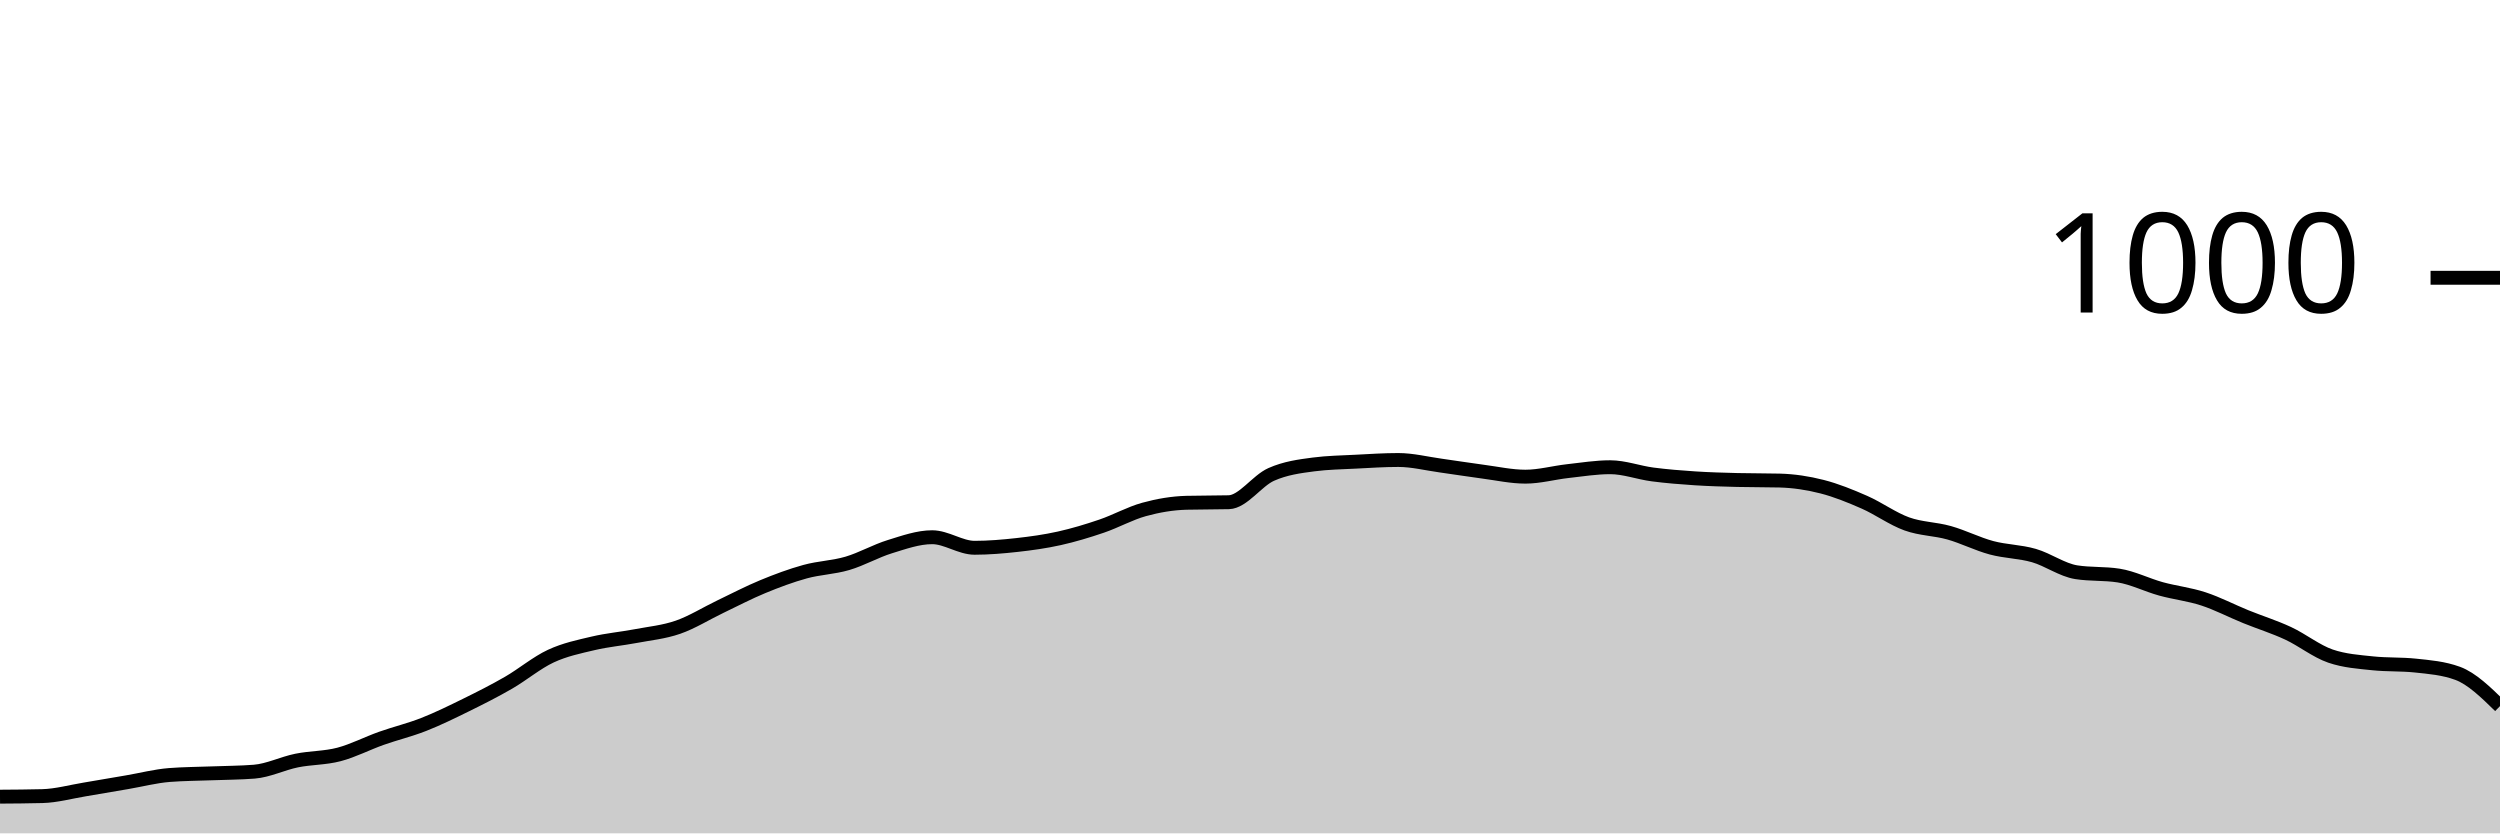
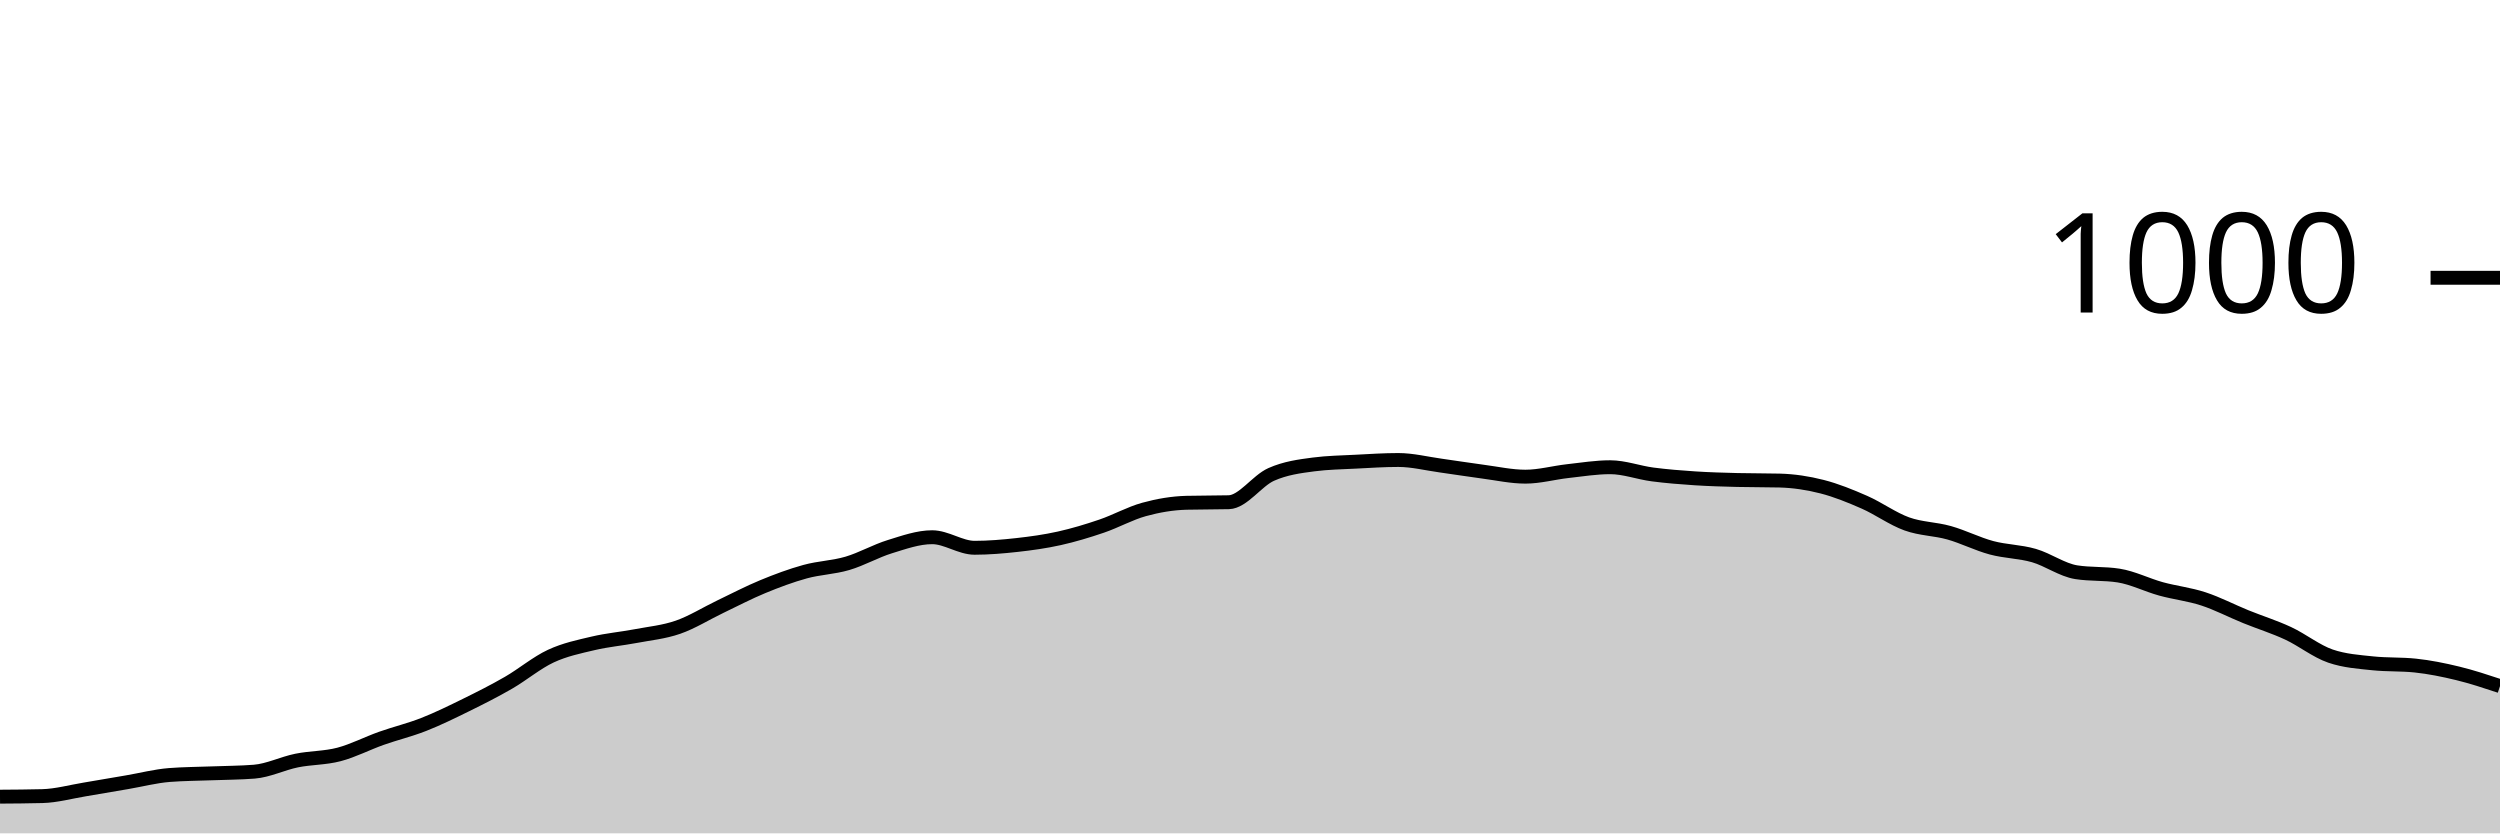
<svg xmlns="http://www.w3.org/2000/svg" viewBox="0 0 180 60">
  <g transform="translate(0,20)">
-     <path class="area" fill="rgba(0, 0, 0, 0.2)" d="M0,37.36C1.017,37.353,2.034,37.347,3.051,37.32C4.068,37.293,5.085,37.007,6.102,36.84C7.119,36.673,8.136,36.493,9.153,36.32C10.169,36.147,11.186,35.88,12.203,35.8C13.22,35.72,14.237,35.72,15.254,35.68C16.271,35.64,17.288,35.64,18.305,35.56C19.322,35.48,20.339,34.967,21.356,34.76C22.373,34.553,23.39,34.587,24.407,34.32C25.424,34.053,26.441,33.52,27.458,33.16C28.475,32.8,29.492,32.56,30.508,32.16C31.525,31.76,32.542,31.26,33.559,30.76C34.576,30.26,35.593,29.747,36.61,29.16C37.627,28.573,38.644,27.713,39.661,27.24C40.678,26.767,41.695,26.56,42.712,26.32C43.729,26.08,44.746,25.993,45.763,25.8C46.78,25.607,47.797,25.513,48.814,25.16C49.831,24.807,50.847,24.167,51.864,23.68C52.881,23.193,53.898,22.66,54.915,22.24C55.932,21.82,56.949,21.44,57.966,21.16C58.983,20.88,60,20.86,61.017,20.56C62.034,20.26,63.051,19.673,64.068,19.36C65.085,19.047,66.102,18.68,67.119,18.68C68.136,18.68,69.153,19.44,70.169,19.44C71.186,19.44,72.203,19.353,73.22,19.24C74.237,19.127,75.254,18.987,76.271,18.76C77.288,18.533,78.305,18.227,79.322,17.88C80.339,17.533,81.356,16.96,82.373,16.68C83.39,16.4,84.407,16.227,85.424,16.2C86.441,16.173,87.458,16.187,88.475,16.16C89.492,16.133,90.508,14.613,91.525,14.16C92.542,13.707,93.559,13.573,94.576,13.44C95.593,13.307,96.61,13.293,97.627,13.24C98.644,13.187,99.661,13.12,100.678,13.12C101.695,13.12,102.712,13.38,103.729,13.52C104.746,13.66,105.763,13.827,106.78,13.96C107.797,14.093,108.814,14.32,109.831,14.32C110.847,14.32,111.864,14.033,112.881,13.92C113.898,13.807,114.915,13.64,115.932,13.64C116.949,13.64,117.966,14.027,118.983,14.16C120,14.293,121.017,14.373,122.034,14.44C123.051,14.507,124.068,14.533,125.085,14.56C126.102,14.587,127.119,14.573,128.136,14.6C129.153,14.627,130.169,14.78,131.186,15.04C132.203,15.3,133.22,15.713,134.237,16.16C135.254,16.607,136.271,17.353,137.288,17.72C138.305,18.087,139.322,18.073,140.339,18.36C141.356,18.647,142.373,19.167,143.39,19.44C144.407,19.713,145.424,19.707,146.441,20C147.458,20.293,148.475,21.04,149.492,21.2C150.508,21.36,151.525,21.28,152.542,21.44C153.559,21.6,154.576,22.12,155.593,22.4C156.61,22.68,157.627,22.787,158.644,23.12C159.661,23.453,160.678,23.987,161.695,24.4C162.712,24.813,163.729,25.127,164.746,25.6C165.763,26.073,166.78,26.893,167.797,27.24C168.814,27.587,169.831,27.653,170.847,27.76C171.864,27.867,172.881,27.813,173.898,27.92C174.915,28.027,175.932,28.107,176.949,28.48C177.966,28.853,178.983,29.847,180,30.84L180,40C178.983,40,177.966,40,176.949,40C175.932,40,174.915,40,173.898,40C172.881,40,171.864,40,170.847,40C169.831,40,168.814,40,167.797,40C166.78,40,165.763,40,164.746,40C163.729,40,162.712,40,161.695,40C160.678,40,159.661,40,158.644,40C157.627,40,156.61,40,155.593,40C154.576,40,153.559,40,152.542,40C151.525,40,150.508,40,149.492,40C148.475,40,147.458,40,146.441,40C145.424,40,144.407,40,143.39,40C142.373,40,141.356,40,140.339,40C139.322,40,138.305,40,137.288,40C136.271,40,135.254,40,134.237,40C133.22,40,132.203,40,131.186,40C130.169,40,129.153,40,128.136,40C127.119,40,126.102,40,125.085,40C124.068,40,123.051,40,122.034,40C121.017,40,120,40,118.983,40C117.966,40,116.949,40,115.932,40C114.915,40,113.898,40,112.881,40C111.864,40,110.847,40,109.831,40C108.814,40,107.797,40,106.78,40C105.763,40,104.746,40,103.729,40C102.712,40,101.695,40,100.678,40C99.661,40,98.644,40,97.627,40C96.61,40,95.593,40,94.576,40C93.559,40,92.542,40,91.525,40C90.508,40,89.492,40,88.475,40C87.458,40,86.441,40,85.424,40C84.407,40,83.39,40,82.373,40C81.356,40,80.339,40,79.322,40C78.305,40,77.288,40,76.271,40C75.254,40,74.237,40,73.22,40C72.203,40,71.186,40,70.169,40C69.153,40,68.136,40,67.119,40C66.102,40,65.085,40,64.068,40C63.051,40,62.034,40,61.017,40C60,40,58.983,40,57.966,40C56.949,40,55.932,40,54.915,40C53.898,40,52.881,40,51.864,40C50.847,40,49.831,40,48.814,40C47.797,40,46.78,40,45.763,40C44.746,40,43.729,40,42.712,40C41.695,40,40.678,40,39.661,40C38.644,40,37.627,40,36.61,40C35.593,40,34.576,40,33.559,40C32.542,40,31.525,40,30.508,40C29.492,40,28.475,40,27.458,40C26.441,40,25.424,40,24.407,40C23.39,40,22.373,40,21.356,40C20.339,40,19.322,40,18.305,40C17.288,40,16.271,40,15.254,40C14.237,40,13.22,40,12.203,40C11.186,40,10.169,40,9.153,40C8.136,40,7.119,40,6.102,40C5.085,40,4.068,40,3.051,40C2.034,40,1.017,40,0,40Z" />
-     <path class="line" stroke="black" fill="none" d="M0,37.36C1.017,37.353,2.034,37.347,3.051,37.32C4.068,37.293,5.085,37.007,6.102,36.84C7.119,36.673,8.136,36.493,9.153,36.32C10.169,36.147,11.186,35.88,12.203,35.8C13.22,35.72,14.237,35.72,15.254,35.68C16.271,35.64,17.288,35.64,18.305,35.56C19.322,35.48,20.339,34.967,21.356,34.76C22.373,34.553,23.39,34.587,24.407,34.32C25.424,34.053,26.441,33.52,27.458,33.16C28.475,32.8,29.492,32.56,30.508,32.16C31.525,31.76,32.542,31.26,33.559,30.76C34.576,30.26,35.593,29.747,36.61,29.16C37.627,28.573,38.644,27.713,39.661,27.24C40.678,26.767,41.695,26.56,42.712,26.32C43.729,26.08,44.746,25.993,45.763,25.8C46.78,25.607,47.797,25.513,48.814,25.16C49.831,24.807,50.847,24.167,51.864,23.68C52.881,23.193,53.898,22.66,54.915,22.24C55.932,21.82,56.949,21.44,57.966,21.16C58.983,20.88,60,20.86,61.017,20.56C62.034,20.26,63.051,19.673,64.068,19.36C65.085,19.047,66.102,18.68,67.119,18.68C68.136,18.68,69.153,19.44,70.169,19.44C71.186,19.44,72.203,19.353,73.22,19.24C74.237,19.127,75.254,18.987,76.271,18.76C77.288,18.533,78.305,18.227,79.322,17.88C80.339,17.533,81.356,16.96,82.373,16.68C83.39,16.4,84.407,16.227,85.424,16.2C86.441,16.173,87.458,16.187,88.475,16.16C89.492,16.133,90.508,14.613,91.525,14.16C92.542,13.707,93.559,13.573,94.576,13.44C95.593,13.307,96.61,13.293,97.627,13.24C98.644,13.187,99.661,13.12,100.678,13.12C101.695,13.12,102.712,13.38,103.729,13.52C104.746,13.66,105.763,13.827,106.78,13.96C107.797,14.093,108.814,14.32,109.831,14.32C110.847,14.32,111.864,14.033,112.881,13.92C113.898,13.807,114.915,13.64,115.932,13.64C116.949,13.64,117.966,14.027,118.983,14.16C120,14.293,121.017,14.373,122.034,14.44C123.051,14.507,124.068,14.533,125.085,14.56C126.102,14.587,127.119,14.573,128.136,14.6C129.153,14.627,130.169,14.78,131.186,15.04C132.203,15.3,133.22,15.713,134.237,16.16C135.254,16.607,136.271,17.353,137.288,17.72C138.305,18.087,139.322,18.073,140.339,18.36C141.356,18.647,142.373,19.167,143.39,19.44C144.407,19.713,145.424,19.707,146.441,20C147.458,20.293,148.475,21.04,149.492,21.2C150.508,21.36,151.525,21.28,152.542,21.44C153.559,21.6,154.576,22.12,155.593,22.4C156.61,22.68,157.627,22.787,158.644,23.12C159.661,23.453,160.678,23.987,161.695,24.4C162.712,24.813,163.729,25.127,164.746,25.6C165.763,26.073,166.78,26.893,167.797,27.24C168.814,27.587,169.831,27.653,170.847,27.76C171.864,27.867,172.881,27.813,173.898,27.92C174.915,28.027,175.932,28.107,176.949,28.48C177.966,28.853,178.983,29.847,180,30.84" />
+     <path class="area" fill="rgba(0, 0, 0, 0.2)" d="M0,37.36C1.017,37.353,2.034,37.347,3.051,37.32C4.068,37.293,5.085,37.007,6.102,36.84C7.119,36.673,8.136,36.493,9.153,36.32C10.169,36.147,11.186,35.88,12.203,35.8C13.22,35.72,14.237,35.72,15.254,35.68C16.271,35.64,17.288,35.64,18.305,35.56C19.322,35.48,20.339,34.967,21.356,34.76C22.373,34.553,23.39,34.587,24.407,34.32C25.424,34.053,26.441,33.52,27.458,33.16C28.475,32.8,29.492,32.56,30.508,32.16C31.525,31.76,32.542,31.26,33.559,30.76C34.576,30.26,35.593,29.747,36.61,29.16C37.627,28.573,38.644,27.713,39.661,27.24C40.678,26.767,41.695,26.56,42.712,26.32C43.729,26.08,44.746,25.993,45.763,25.8C46.78,25.607,47.797,25.513,48.814,25.16C49.831,24.807,50.847,24.167,51.864,23.68C52.881,23.193,53.898,22.66,54.915,22.24C55.932,21.82,56.949,21.44,57.966,21.16C58.983,20.88,60,20.86,61.017,20.56C62.034,20.26,63.051,19.673,64.068,19.36C65.085,19.047,66.102,18.68,67.119,18.68C68.136,18.68,69.153,19.44,70.169,19.44C71.186,19.44,72.203,19.353,73.22,19.24C74.237,19.127,75.254,18.987,76.271,18.76C77.288,18.533,78.305,18.227,79.322,17.88C80.339,17.533,81.356,16.96,82.373,16.68C83.39,16.4,84.407,16.227,85.424,16.2C86.441,16.173,87.458,16.187,88.475,16.16C89.492,16.133,90.508,14.613,91.525,14.16C92.542,13.707,93.559,13.573,94.576,13.44C95.593,13.307,96.61,13.293,97.627,13.24C98.644,13.187,99.661,13.12,100.678,13.12C101.695,13.12,102.712,13.38,103.729,13.52C104.746,13.66,105.763,13.827,106.78,13.96C107.797,14.093,108.814,14.32,109.831,14.32C110.847,14.32,111.864,14.033,112.881,13.92C113.898,13.807,114.915,13.64,115.932,13.64C116.949,13.64,117.966,14.027,118.983,14.16C120,14.293,121.017,14.373,122.034,14.44C123.051,14.507,124.068,14.533,125.085,14.56C126.102,14.587,127.119,14.573,128.136,14.6C129.153,14.627,130.169,14.78,131.186,15.04C132.203,15.3,133.22,15.713,134.237,16.16C135.254,16.607,136.271,17.353,137.288,17.72C138.305,18.087,139.322,18.073,140.339,18.36C141.356,18.647,142.373,19.167,143.39,19.44C144.407,19.713,145.424,19.707,146.441,20C147.458,20.293,148.475,21.04,149.492,21.2C150.508,21.36,151.525,21.28,152.542,21.44C153.559,21.6,154.576,22.12,155.593,22.4C156.61,22.68,157.627,22.787,158.644,23.12C159.661,23.453,160.678,23.987,161.695,24.4C162.712,24.813,163.729,25.127,164.746,25.6C165.763,26.073,166.78,26.893,167.797,27.24C168.814,27.587,169.831,27.653,170.847,27.76C171.864,27.867,172.881,27.813,173.898,27.92C174.915,28.027,175.932,28.233,176.949,28.48C177.966,28.727,178.983,29.063,180,29.4L180,40C178.983,40,177.966,40,176.949,40C175.932,40,174.915,40,173.898,40C172.881,40,171.864,40,170.847,40C169.831,40,168.814,40,167.797,40C166.78,40,165.763,40,164.746,40C163.729,40,162.712,40,161.695,40C160.678,40,159.661,40,158.644,40C157.627,40,156.61,40,155.593,40C154.576,40,153.559,40,152.542,40C151.525,40,150.508,40,149.492,40C148.475,40,147.458,40,146.441,40C145.424,40,144.407,40,143.39,40C142.373,40,141.356,40,140.339,40C139.322,40,138.305,40,137.288,40C136.271,40,135.254,40,134.237,40C133.22,40,132.203,40,131.186,40C130.169,40,129.153,40,128.136,40C127.119,40,126.102,40,125.085,40C124.068,40,123.051,40,122.034,40C121.017,40,120,40,118.983,40C117.966,40,116.949,40,115.932,40C114.915,40,113.898,40,112.881,40C111.864,40,110.847,40,109.831,40C108.814,40,107.797,40,106.78,40C105.763,40,104.746,40,103.729,40C102.712,40,101.695,40,100.678,40C99.661,40,98.644,40,97.627,40C96.61,40,95.593,40,94.576,40C93.559,40,92.542,40,91.525,40C90.508,40,89.492,40,88.475,40C87.458,40,86.441,40,85.424,40C84.407,40,83.39,40,82.373,40C81.356,40,80.339,40,79.322,40C78.305,40,77.288,40,76.271,40C75.254,40,74.237,40,73.22,40C72.203,40,71.186,40,70.169,40C69.153,40,68.136,40,67.119,40C66.102,40,65.085,40,64.068,40C63.051,40,62.034,40,61.017,40C60,40,58.983,40,57.966,40C56.949,40,55.932,40,54.915,40C53.898,40,52.881,40,51.864,40C50.847,40,49.831,40,48.814,40C47.797,40,46.78,40,45.763,40C44.746,40,43.729,40,42.712,40C41.695,40,40.678,40,39.661,40C38.644,40,37.627,40,36.61,40C35.593,40,34.576,40,33.559,40C32.542,40,31.525,40,30.508,40C29.492,40,28.475,40,27.458,40C26.441,40,25.424,40,24.407,40C23.39,40,22.373,40,21.356,40C20.339,40,19.322,40,18.305,40C17.288,40,16.271,40,15.254,40C14.237,40,13.22,40,12.203,40C11.186,40,10.169,40,9.153,40C8.136,40,7.119,40,6.102,40C5.085,40,4.068,40,3.051,40C2.034,40,1.017,40,0,40Z" />
+     <path class="line" stroke="black" fill="none" d="M0,37.36C1.017,37.353,2.034,37.347,3.051,37.32C4.068,37.293,5.085,37.007,6.102,36.84C7.119,36.673,8.136,36.493,9.153,36.32C10.169,36.147,11.186,35.88,12.203,35.8C13.22,35.72,14.237,35.72,15.254,35.68C16.271,35.64,17.288,35.64,18.305,35.56C19.322,35.48,20.339,34.967,21.356,34.76C22.373,34.553,23.39,34.587,24.407,34.32C25.424,34.053,26.441,33.52,27.458,33.16C28.475,32.8,29.492,32.56,30.508,32.16C31.525,31.76,32.542,31.26,33.559,30.76C34.576,30.26,35.593,29.747,36.61,29.16C37.627,28.573,38.644,27.713,39.661,27.24C40.678,26.767,41.695,26.56,42.712,26.32C43.729,26.08,44.746,25.993,45.763,25.8C46.78,25.607,47.797,25.513,48.814,25.16C49.831,24.807,50.847,24.167,51.864,23.68C52.881,23.193,53.898,22.66,54.915,22.24C55.932,21.82,56.949,21.44,57.966,21.16C58.983,20.88,60,20.86,61.017,20.56C62.034,20.26,63.051,19.673,64.068,19.36C65.085,19.047,66.102,18.68,67.119,18.68C68.136,18.68,69.153,19.44,70.169,19.44C71.186,19.44,72.203,19.353,73.22,19.24C74.237,19.127,75.254,18.987,76.271,18.76C77.288,18.533,78.305,18.227,79.322,17.88C80.339,17.533,81.356,16.96,82.373,16.68C83.39,16.4,84.407,16.227,85.424,16.2C86.441,16.173,87.458,16.187,88.475,16.16C89.492,16.133,90.508,14.613,91.525,14.16C92.542,13.707,93.559,13.573,94.576,13.44C95.593,13.307,96.61,13.293,97.627,13.24C98.644,13.187,99.661,13.12,100.678,13.12C101.695,13.12,102.712,13.38,103.729,13.52C104.746,13.66,105.763,13.827,106.78,13.96C107.797,14.093,108.814,14.32,109.831,14.32C110.847,14.32,111.864,14.033,112.881,13.92C113.898,13.807,114.915,13.64,115.932,13.64C116.949,13.64,117.966,14.027,118.983,14.16C120,14.293,121.017,14.373,122.034,14.44C123.051,14.507,124.068,14.533,125.085,14.56C126.102,14.587,127.119,14.573,128.136,14.6C129.153,14.627,130.169,14.78,131.186,15.04C132.203,15.3,133.22,15.713,134.237,16.16C135.254,16.607,136.271,17.353,137.288,17.72C138.305,18.087,139.322,18.073,140.339,18.36C141.356,18.647,142.373,19.167,143.39,19.44C144.407,19.713,145.424,19.707,146.441,20C147.458,20.293,148.475,21.04,149.492,21.2C150.508,21.36,151.525,21.28,152.542,21.44C153.559,21.6,154.576,22.12,155.593,22.4C156.61,22.68,157.627,22.787,158.644,23.12C159.661,23.453,160.678,23.987,161.695,24.4C162.712,24.813,163.729,25.127,164.746,25.6C165.763,26.073,166.78,26.893,167.797,27.24C168.814,27.587,169.831,27.653,170.847,27.76C171.864,27.867,172.881,27.813,173.898,27.92C174.915,28.027,175.932,28.233,176.949,28.48C177.966,28.727,178.983,29.063,180,29.4" />
    <path class="axis-ceiling" stroke-width="1" stroke="black" fill="none" d="M175,0L180,0" />
    <text class="axis-ceiling-label" font-family="sans-serif" text-anchor="end" font-size="10px" x="170" y="2.5">1000</text>
  </g>
</svg>
